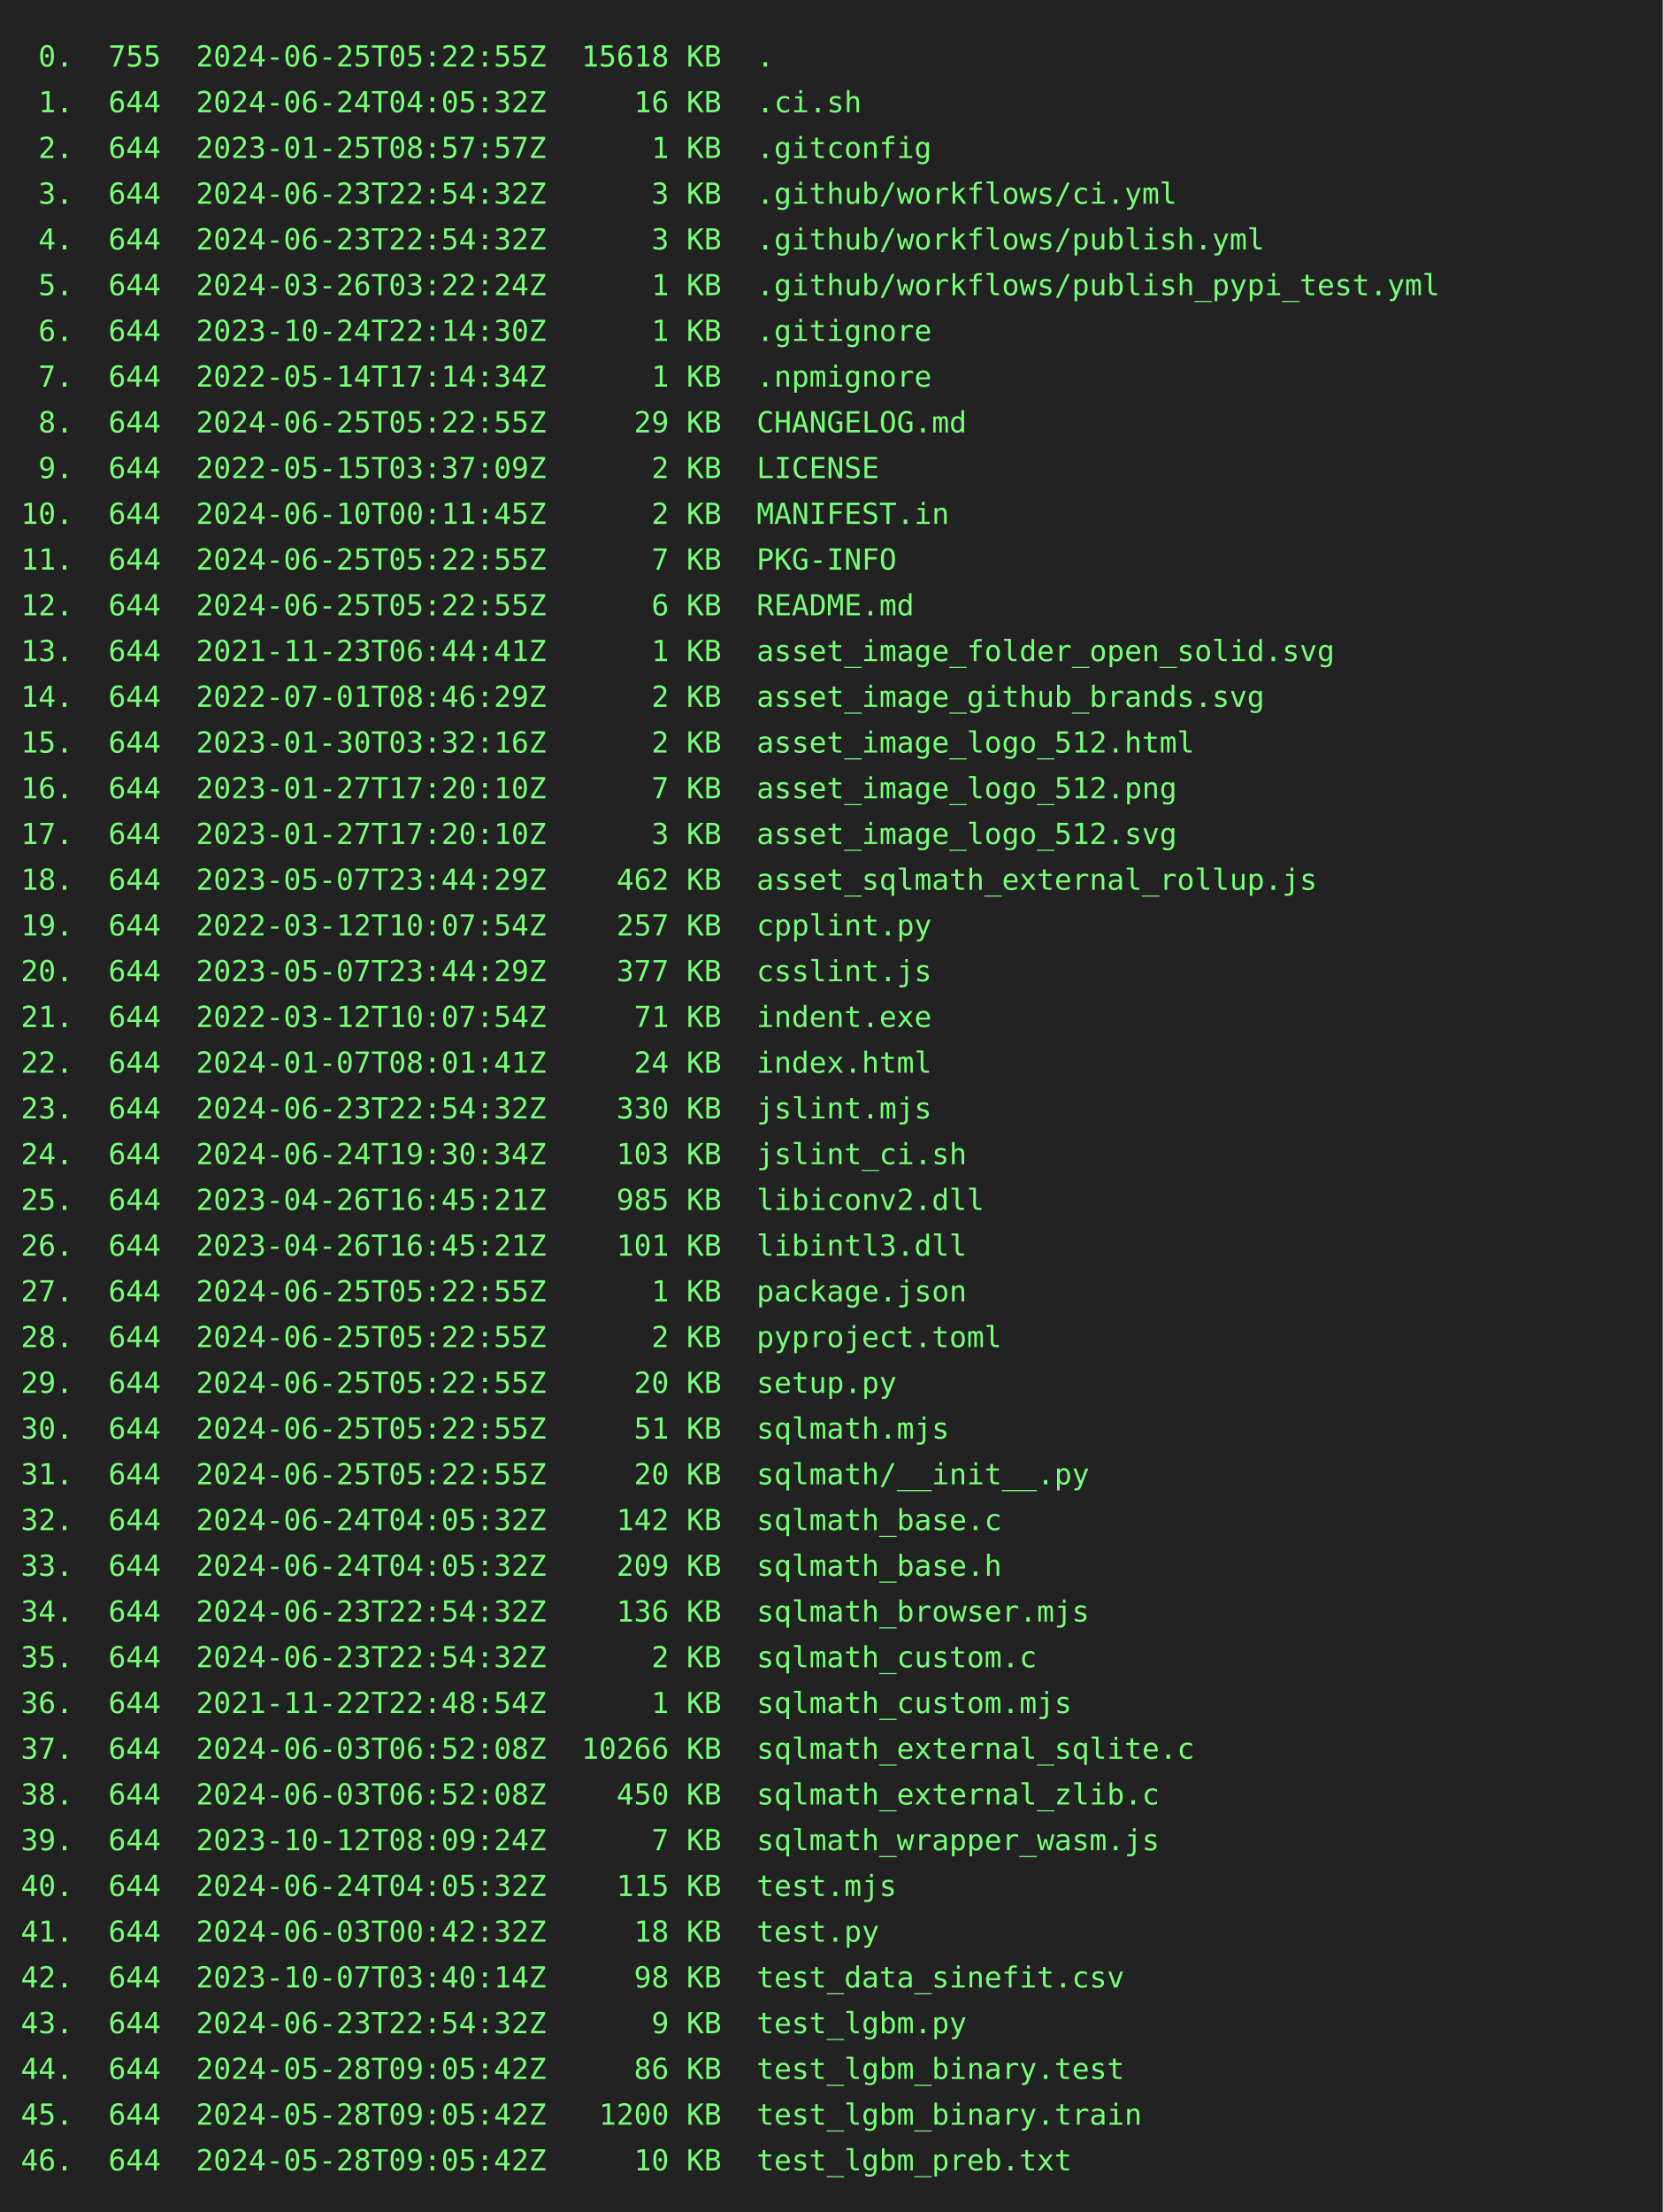
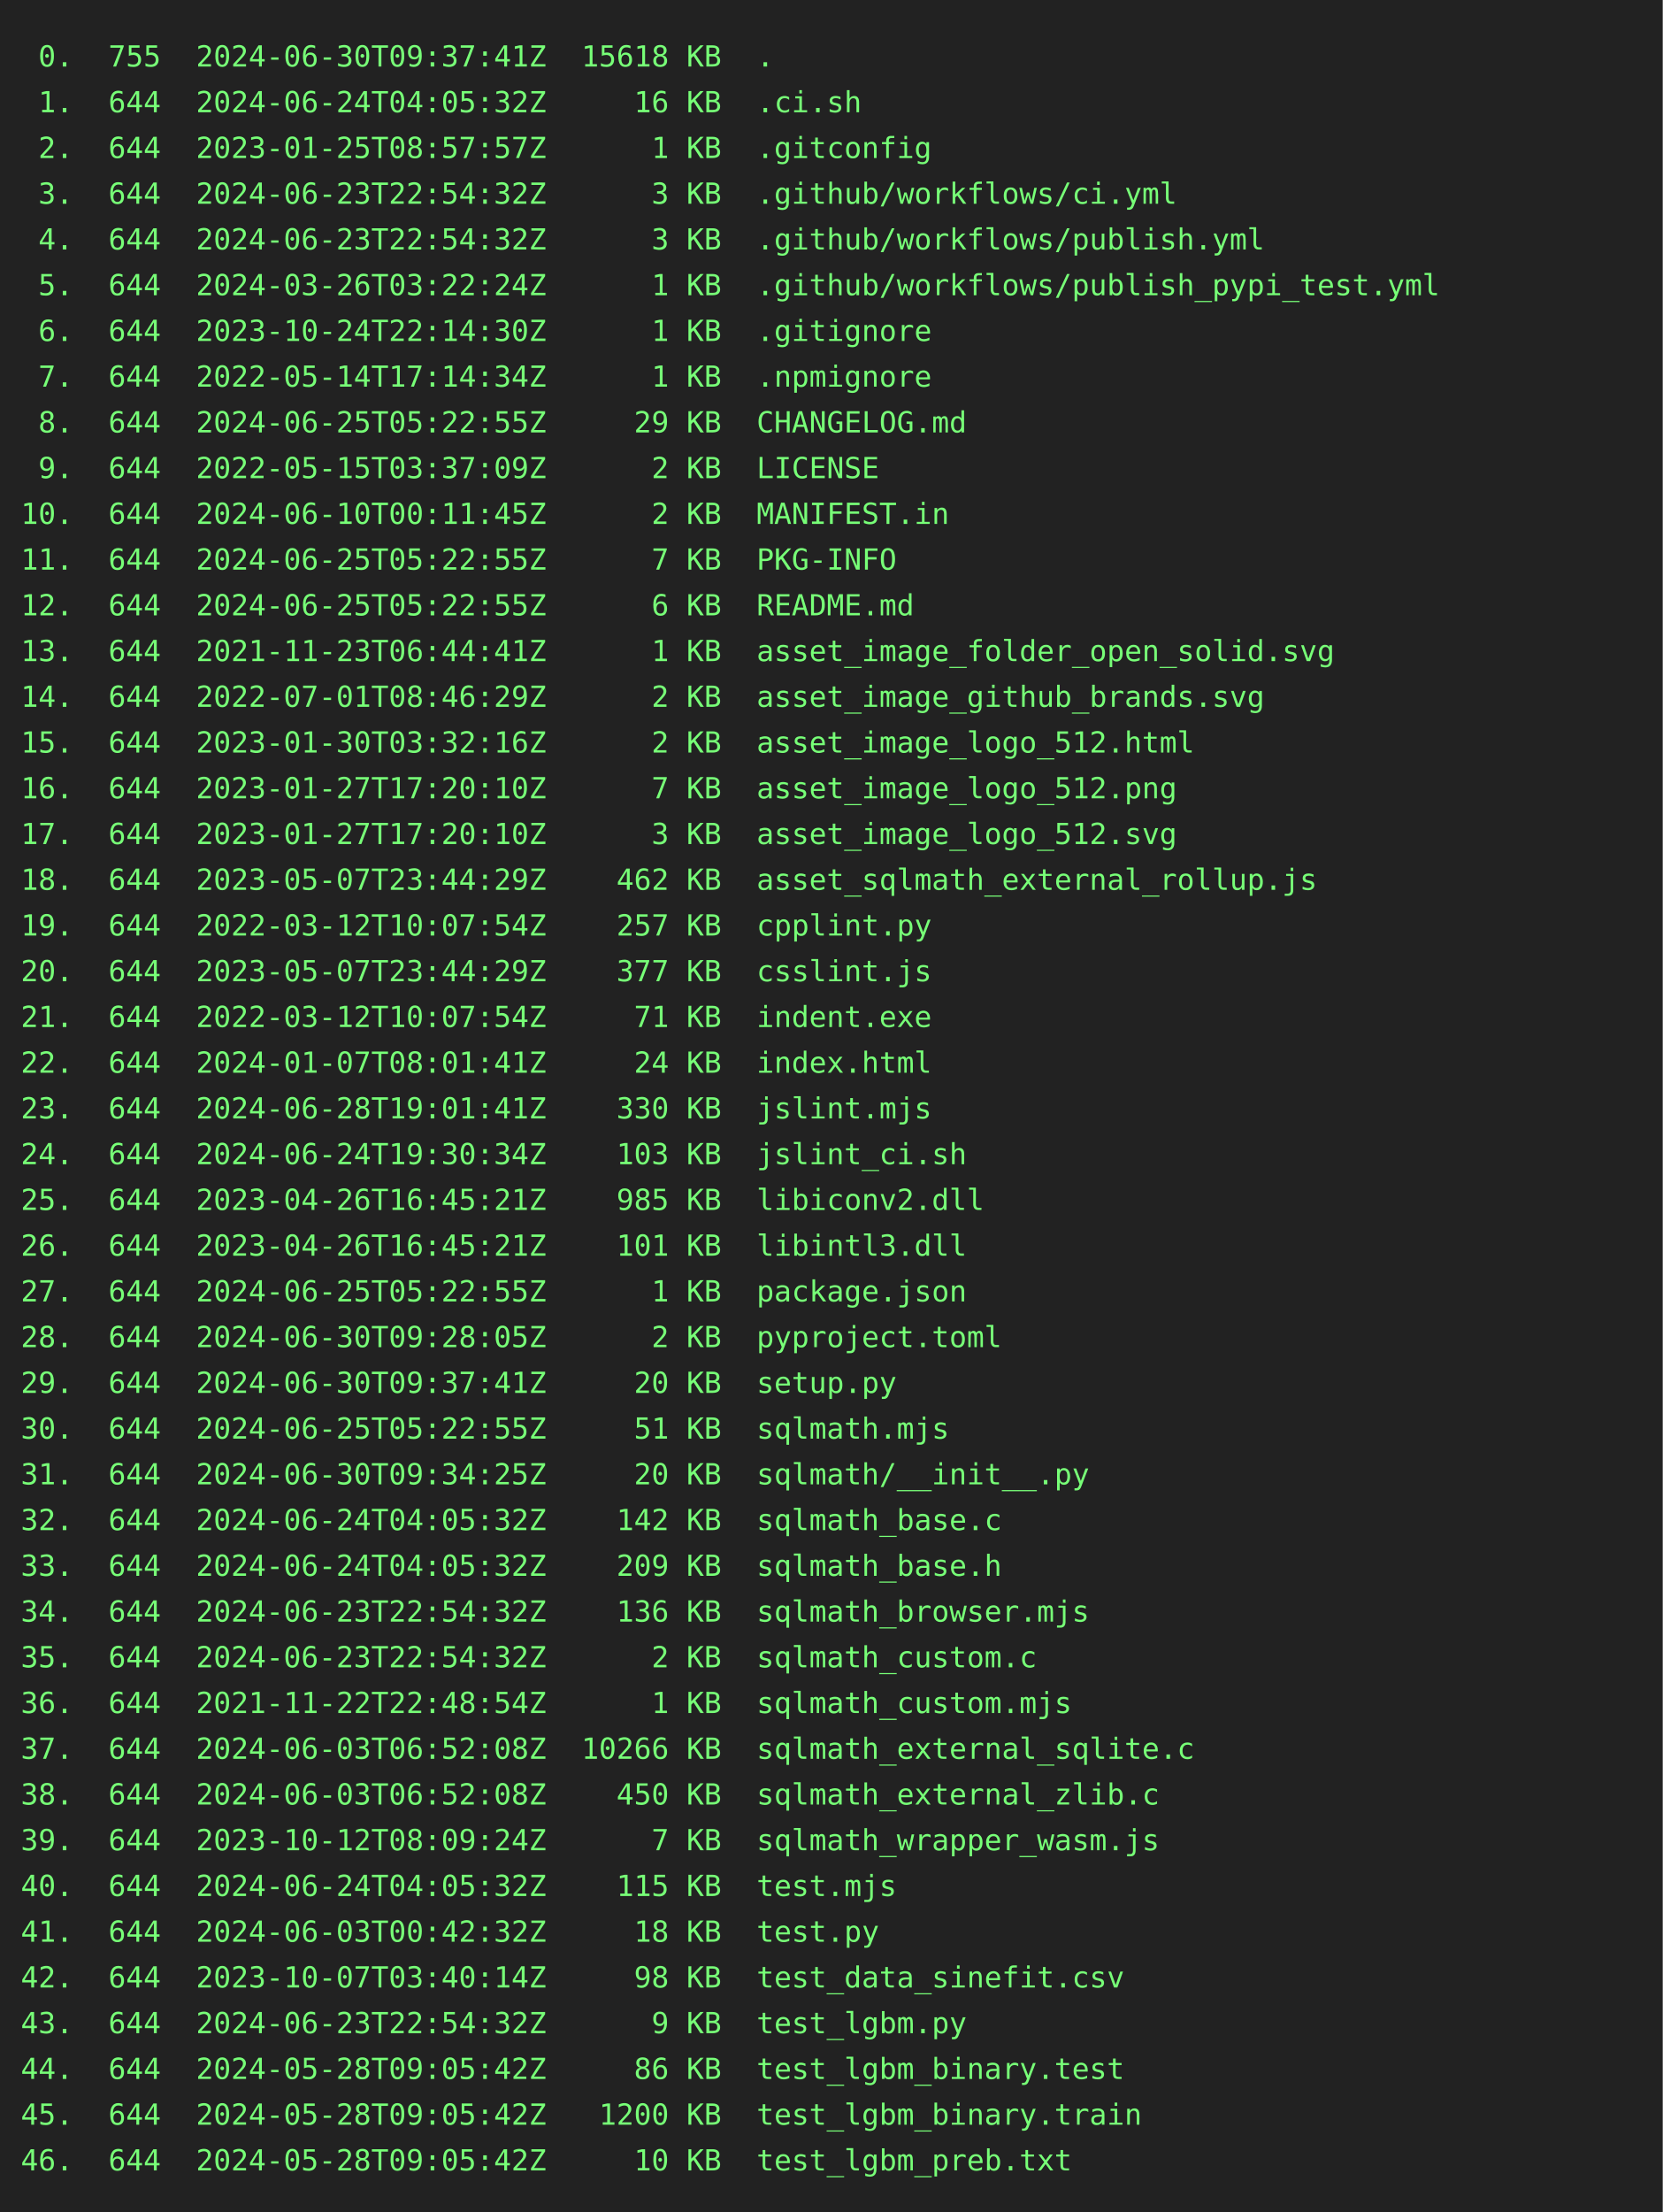
<svg xmlns="http://www.w3.org/2000/svg" height="1064" width="800">
  <rect height="1064" fill="#222" width="800" />
  <text fill="#7f7" font-family="consolas, menlo, monospace" font-size="14" xml:space="preserve">
-     <tspan lengthAdjust="spacingAndGlyphs" textLength="768" x="10" y="32"> 0.  755  2024-06-25T05:22:55Z  15618 KB  .                                                      </tspan>
+     <tspan lengthAdjust="spacingAndGlyphs" textLength="768" x="10" y="32"> 0.  755  2024-06-30T09:37:41Z  15618 KB  .                                                      </tspan>
    <tspan lengthAdjust="spacingAndGlyphs" textLength="768" x="10" y="54"> 1.  644  2024-06-24T04:05:32Z     16 KB  .ci.sh                                                 </tspan>
    <tspan lengthAdjust="spacingAndGlyphs" textLength="768" x="10" y="76"> 2.  644  2023-01-25T08:57:57Z      1 KB  .gitconfig                                             </tspan>
    <tspan lengthAdjust="spacingAndGlyphs" textLength="768" x="10" y="98"> 3.  644  2024-06-23T22:54:32Z      3 KB  .github/workflows/ci.yml                               </tspan>
    <tspan lengthAdjust="spacingAndGlyphs" textLength="768" x="10" y="120"> 4.  644  2024-06-23T22:54:32Z      3 KB  .github/workflows/publish.yml                          </tspan>
    <tspan lengthAdjust="spacingAndGlyphs" textLength="768" x="10" y="142"> 5.  644  2024-03-26T03:22:24Z      1 KB  .github/workflows/publish_pypi_test.yml                </tspan>
    <tspan lengthAdjust="spacingAndGlyphs" textLength="768" x="10" y="164"> 6.  644  2023-10-24T22:14:30Z      1 KB  .gitignore                                             </tspan>
    <tspan lengthAdjust="spacingAndGlyphs" textLength="768" x="10" y="186"> 7.  644  2022-05-14T17:14:34Z      1 KB  .npmignore                                             </tspan>
    <tspan lengthAdjust="spacingAndGlyphs" textLength="768" x="10" y="208"> 8.  644  2024-06-25T05:22:55Z     29 KB  CHANGELOG.md                                           </tspan>
    <tspan lengthAdjust="spacingAndGlyphs" textLength="768" x="10" y="230"> 9.  644  2022-05-15T03:37:09Z      2 KB  LICENSE                                                </tspan>
    <tspan lengthAdjust="spacingAndGlyphs" textLength="768" x="10" y="252">10.  644  2024-06-10T00:11:45Z      2 KB  MANIFEST.in                                            </tspan>
    <tspan lengthAdjust="spacingAndGlyphs" textLength="768" x="10" y="274">11.  644  2024-06-25T05:22:55Z      7 KB  PKG-INFO                                               </tspan>
    <tspan lengthAdjust="spacingAndGlyphs" textLength="768" x="10" y="296">12.  644  2024-06-25T05:22:55Z      6 KB  README.md                                              </tspan>
    <tspan lengthAdjust="spacingAndGlyphs" textLength="768" x="10" y="318">13.  644  2021-11-23T06:44:41Z      1 KB  asset_image_folder_open_solid.svg                      </tspan>
    <tspan lengthAdjust="spacingAndGlyphs" textLength="768" x="10" y="340">14.  644  2022-07-01T08:46:29Z      2 KB  asset_image_github_brands.svg                          </tspan>
    <tspan lengthAdjust="spacingAndGlyphs" textLength="768" x="10" y="362">15.  644  2023-01-30T03:32:16Z      2 KB  asset_image_logo_512.html                              </tspan>
    <tspan lengthAdjust="spacingAndGlyphs" textLength="768" x="10" y="384">16.  644  2023-01-27T17:20:10Z      7 KB  asset_image_logo_512.png                               </tspan>
    <tspan lengthAdjust="spacingAndGlyphs" textLength="768" x="10" y="406">17.  644  2023-01-27T17:20:10Z      3 KB  asset_image_logo_512.svg                               </tspan>
    <tspan lengthAdjust="spacingAndGlyphs" textLength="768" x="10" y="428">18.  644  2023-05-07T23:44:29Z    462 KB  asset_sqlmath_external_rollup.js                       </tspan>
    <tspan lengthAdjust="spacingAndGlyphs" textLength="768" x="10" y="450">19.  644  2022-03-12T10:07:54Z    257 KB  cpplint.py                                             </tspan>
    <tspan lengthAdjust="spacingAndGlyphs" textLength="768" x="10" y="472">20.  644  2023-05-07T23:44:29Z    377 KB  csslint.js                                             </tspan>
    <tspan lengthAdjust="spacingAndGlyphs" textLength="768" x="10" y="494">21.  644  2022-03-12T10:07:54Z     71 KB  indent.exe                                             </tspan>
    <tspan lengthAdjust="spacingAndGlyphs" textLength="768" x="10" y="516">22.  644  2024-01-07T08:01:41Z     24 KB  index.html                                             </tspan>
-     <tspan lengthAdjust="spacingAndGlyphs" textLength="768" x="10" y="538">23.  644  2024-06-23T22:54:32Z    330 KB  jslint.mjs                                             </tspan>
+     <tspan lengthAdjust="spacingAndGlyphs" textLength="768" x="10" y="538">23.  644  2024-06-28T19:01:41Z    330 KB  jslint.mjs                                             </tspan>
    <tspan lengthAdjust="spacingAndGlyphs" textLength="768" x="10" y="560">24.  644  2024-06-24T19:30:34Z    103 KB  jslint_ci.sh                                           </tspan>
    <tspan lengthAdjust="spacingAndGlyphs" textLength="768" x="10" y="582">25.  644  2023-04-26T16:45:21Z    985 KB  libiconv2.dll                                          </tspan>
    <tspan lengthAdjust="spacingAndGlyphs" textLength="768" x="10" y="604">26.  644  2023-04-26T16:45:21Z    101 KB  libintl3.dll                                           </tspan>
    <tspan lengthAdjust="spacingAndGlyphs" textLength="768" x="10" y="626">27.  644  2024-06-25T05:22:55Z      1 KB  package.json                                           </tspan>
-     <tspan lengthAdjust="spacingAndGlyphs" textLength="768" x="10" y="648">28.  644  2024-06-25T05:22:55Z      2 KB  pyproject.toml                                         </tspan>
-     <tspan lengthAdjust="spacingAndGlyphs" textLength="768" x="10" y="670">29.  644  2024-06-25T05:22:55Z     20 KB  setup.py                                               </tspan>
+     <tspan lengthAdjust="spacingAndGlyphs" textLength="768" x="10" y="648">28.  644  2024-06-30T09:28:05Z      2 KB  pyproject.toml                                         </tspan>
+     <tspan lengthAdjust="spacingAndGlyphs" textLength="768" x="10" y="670">29.  644  2024-06-30T09:37:41Z     20 KB  setup.py                                               </tspan>
    <tspan lengthAdjust="spacingAndGlyphs" textLength="768" x="10" y="692">30.  644  2024-06-25T05:22:55Z     51 KB  sqlmath.mjs                                            </tspan>
-     <tspan lengthAdjust="spacingAndGlyphs" textLength="768" x="10" y="714">31.  644  2024-06-25T05:22:55Z     20 KB  sqlmath/__init__.py                                    </tspan>
+     <tspan lengthAdjust="spacingAndGlyphs" textLength="768" x="10" y="714">31.  644  2024-06-30T09:34:25Z     20 KB  sqlmath/__init__.py                                    </tspan>
    <tspan lengthAdjust="spacingAndGlyphs" textLength="768" x="10" y="736">32.  644  2024-06-24T04:05:32Z    142 KB  sqlmath_base.c                                         </tspan>
    <tspan lengthAdjust="spacingAndGlyphs" textLength="768" x="10" y="758">33.  644  2024-06-24T04:05:32Z    209 KB  sqlmath_base.h                                         </tspan>
    <tspan lengthAdjust="spacingAndGlyphs" textLength="768" x="10" y="780">34.  644  2024-06-23T22:54:32Z    136 KB  sqlmath_browser.mjs                                    </tspan>
    <tspan lengthAdjust="spacingAndGlyphs" textLength="768" x="10" y="802">35.  644  2024-06-23T22:54:32Z      2 KB  sqlmath_custom.c                                       </tspan>
    <tspan lengthAdjust="spacingAndGlyphs" textLength="768" x="10" y="824">36.  644  2021-11-22T22:48:54Z      1 KB  sqlmath_custom.mjs                                     </tspan>
    <tspan lengthAdjust="spacingAndGlyphs" textLength="768" x="10" y="846">37.  644  2024-06-03T06:52:08Z  10266 KB  sqlmath_external_sqlite.c                              </tspan>
    <tspan lengthAdjust="spacingAndGlyphs" textLength="768" x="10" y="868">38.  644  2024-06-03T06:52:08Z    450 KB  sqlmath_external_zlib.c                                </tspan>
    <tspan lengthAdjust="spacingAndGlyphs" textLength="768" x="10" y="890">39.  644  2023-10-12T08:09:24Z      7 KB  sqlmath_wrapper_wasm.js                                </tspan>
    <tspan lengthAdjust="spacingAndGlyphs" textLength="768" x="10" y="912">40.  644  2024-06-24T04:05:32Z    115 KB  test.mjs                                               </tspan>
    <tspan lengthAdjust="spacingAndGlyphs" textLength="768" x="10" y="934">41.  644  2024-06-03T00:42:32Z     18 KB  test.py                                                </tspan>
    <tspan lengthAdjust="spacingAndGlyphs" textLength="768" x="10" y="956">42.  644  2023-10-07T03:40:14Z     98 KB  test_data_sinefit.csv                                  </tspan>
    <tspan lengthAdjust="spacingAndGlyphs" textLength="768" x="10" y="978">43.  644  2024-06-23T22:54:32Z      9 KB  test_lgbm.py                                           </tspan>
    <tspan lengthAdjust="spacingAndGlyphs" textLength="768" x="10" y="1000">44.  644  2024-05-28T09:05:42Z     86 KB  test_lgbm_binary.test                                  </tspan>
    <tspan lengthAdjust="spacingAndGlyphs" textLength="768" x="10" y="1022">45.  644  2024-05-28T09:05:42Z   1200 KB  test_lgbm_binary.train                                 </tspan>
    <tspan lengthAdjust="spacingAndGlyphs" textLength="768" x="10" y="1044">46.  644  2024-05-28T09:05:42Z     10 KB  test_lgbm_preb.txt                                     </tspan>
  </text>
</svg>
